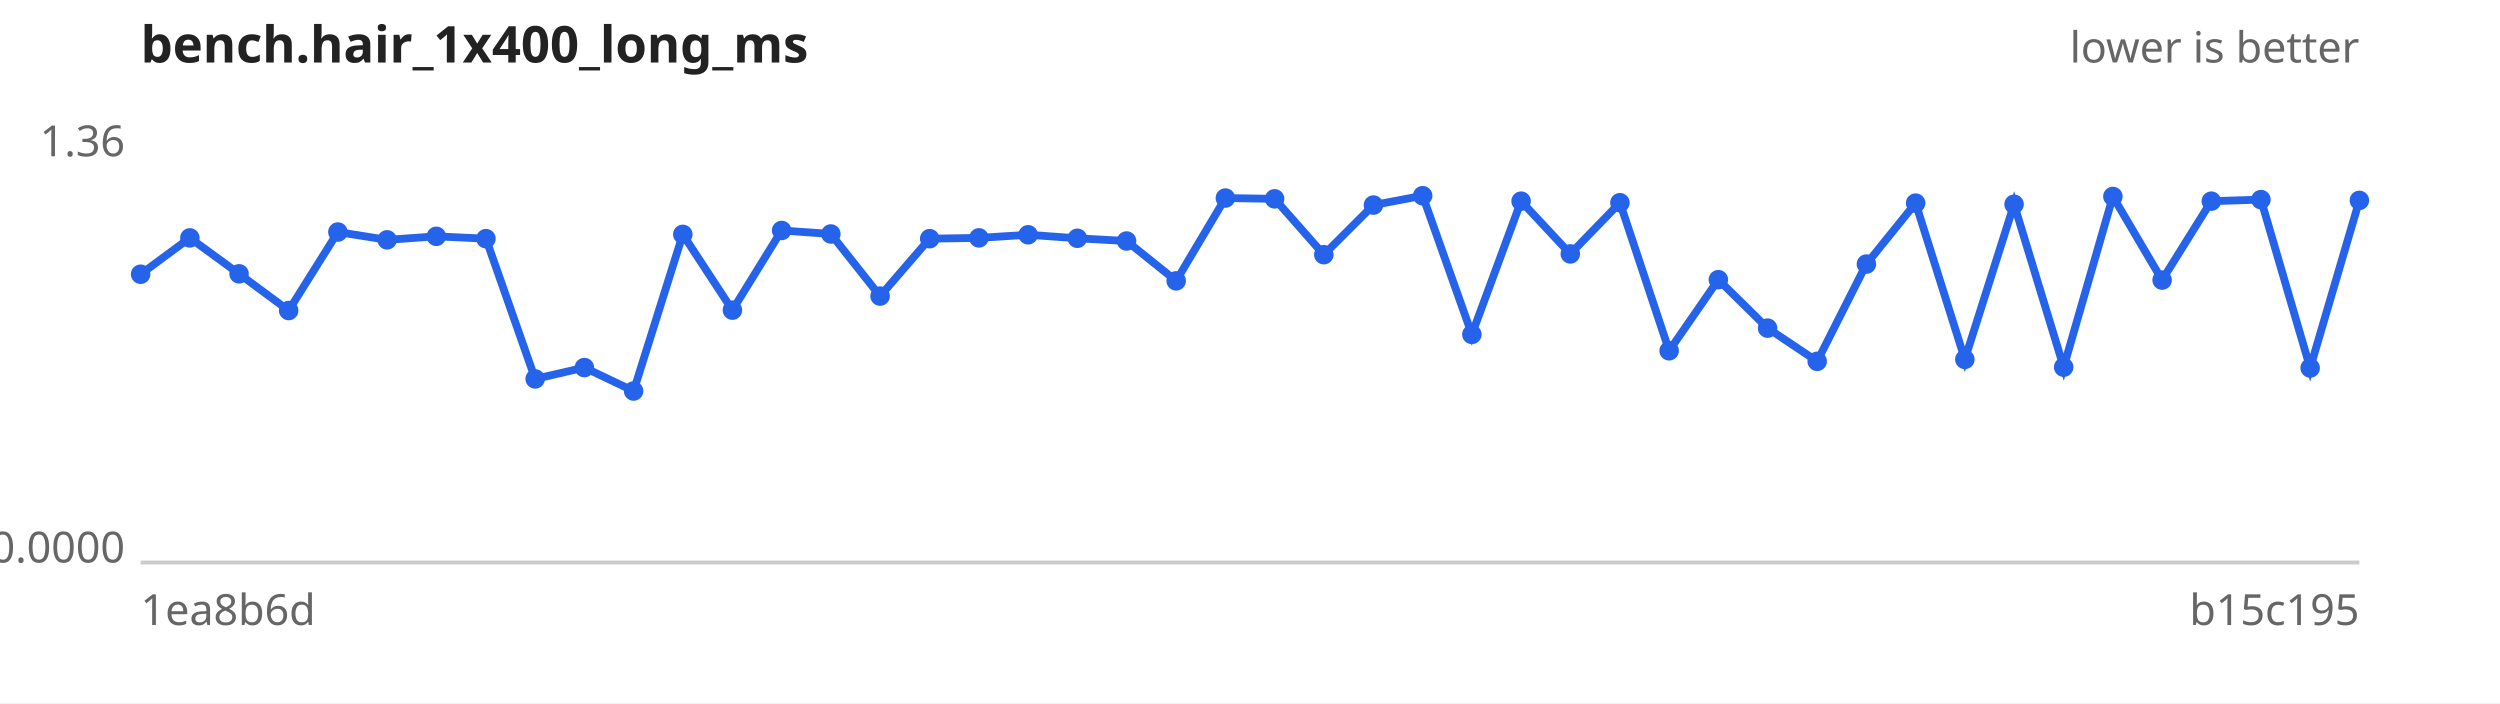
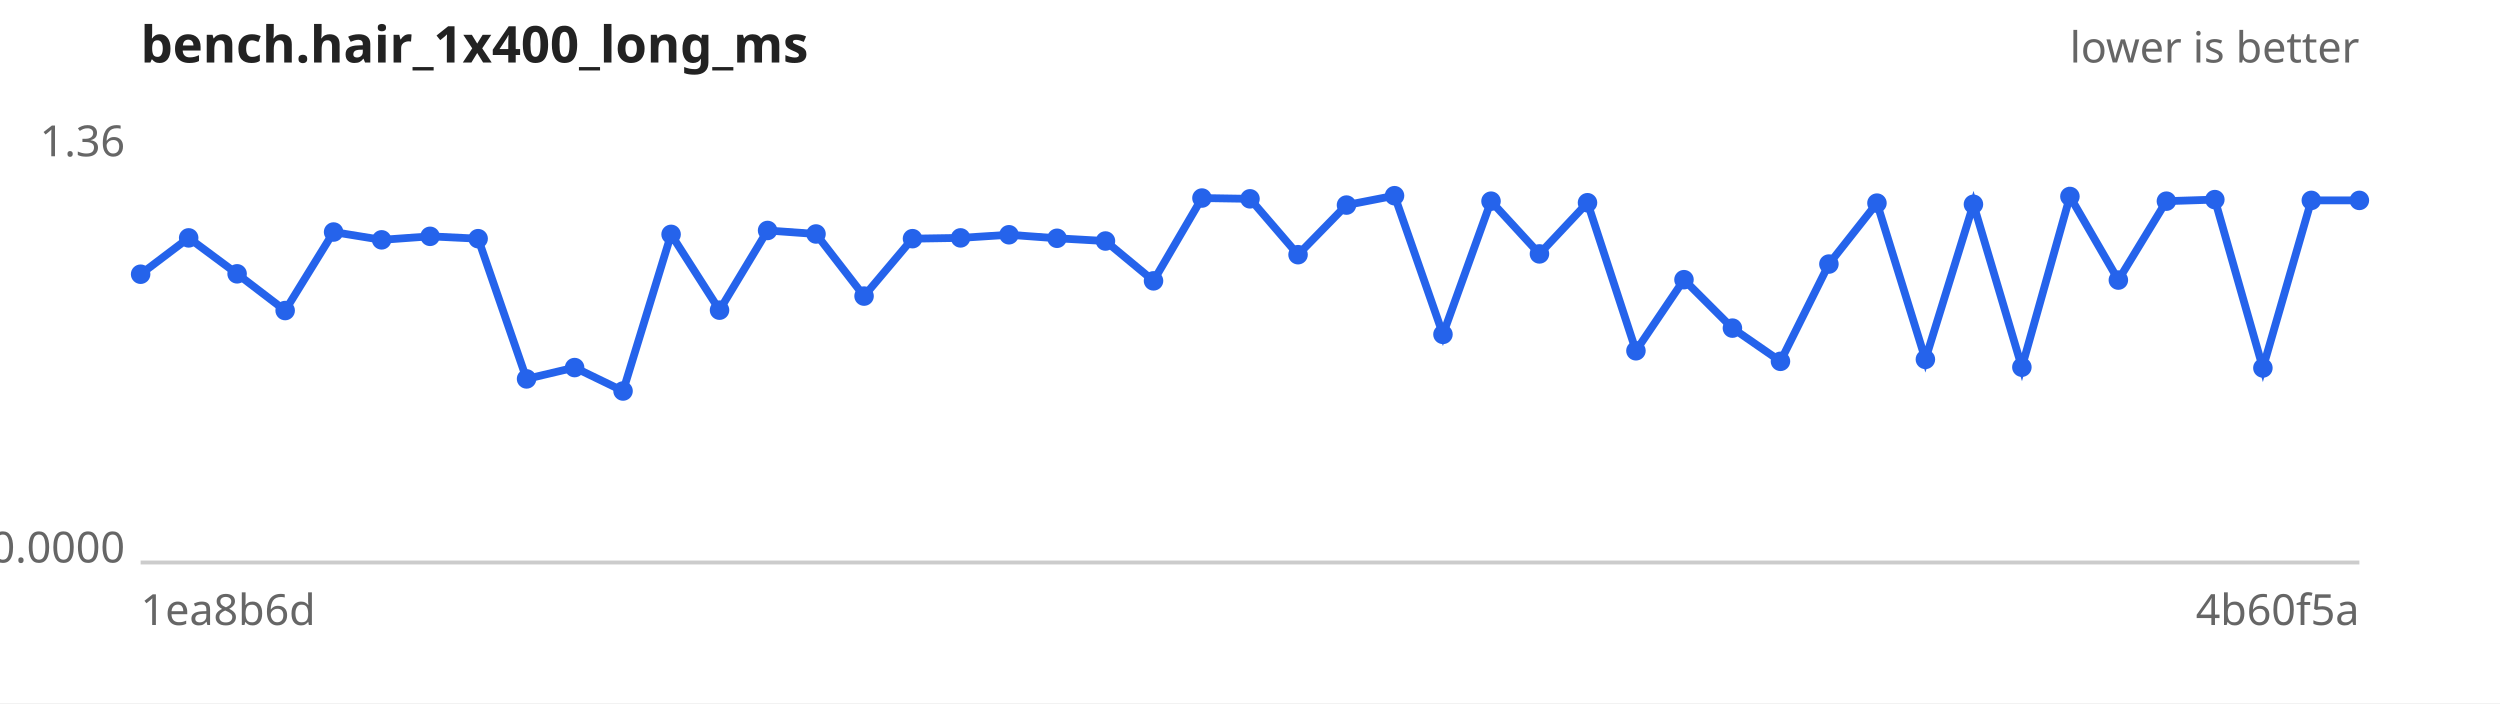
<svg xmlns="http://www.w3.org/2000/svg" width="640" height="180" viewBox="0 0 640 180" font-family="sans-serif" font-size="11">
  <rect width="640" height="180" fill="#ffffff" />
  <text x="36" y="16" font-size="13" font-weight="bold" fill="#222">bench.hair_1x400_long_ms</text>
  <text x="604" y="16" text-anchor="end" fill="#666">lower is better</text>
  <line x1="36" y1="144" x2="604" y2="144" stroke="#ccc" />
  <text x="32" y="40.0" text-anchor="end" fill="#666">1.36</text>
  <text x="32" y="144.0" text-anchor="end" fill="#666">0.0000</text>
  <text x="36" y="160" fill="#666">1ea8b6d</text>
-   <text x="604" y="160" text-anchor="end" fill="#666">b15c195</text>
-   <path d="M36.0,70.2 L48.6,60.9 L61.2,70.1 L73.9,79.5 L86.5,59.4 L99.1,61.4 L111.7,60.5 L124.4,61.1 L137.0,97.0 L149.6,94.1 L162.2,100.1 L174.8,60.0 L187.5,79.4 L200.1,59.0 L212.7,59.9 L225.3,75.8 L238.0,61.1 L250.6,60.9 L263.2,60.1 L275.8,61.0 L288.4,61.7 L301.1,71.9 L313.7,50.7 L326.3,50.9 L338.9,65.2 L351.6,52.5 L364.2,50.1 L376.8,85.6 L389.4,51.5 L402.0,65.0 L414.7,51.9 L427.3,89.8 L439.9,71.6 L452.5,84.0 L465.2,92.5 L477.8,67.6 L490.4,52.0 L503.0,92.0 L515.6,52.3 L528.3,94.0 L540.9,50.3 L553.5,71.7 L566.1,51.5 L578.8,51.1 L591.4,94.2 L604.0,51.3" fill="none" stroke="#2563eb" stroke-width="2" />
+   <text x="604" y="160" text-anchor="end" fill="#666">4b60f5a</text>
+   <path d="M36.0,70.2 L48.3,60.9 L60.7,70.1 L73.0,79.5 L85.4,59.4 L97.7,61.4 L110.1,60.5 L122.4,61.1 L134.8,97.0 L147.1,94.1 L159.5,100.1 L171.8,60.0 L184.2,79.4 L196.5,59.0 L208.9,59.9 L221.2,75.8 L233.6,61.1 L245.9,60.9 L258.3,60.1 L270.6,61.0 L283.0,61.7 L295.3,71.9 L307.7,50.7 L320.0,50.9 L332.3,65.2 L344.7,52.5 L357.0,50.1 L369.4,85.6 L381.7,51.5 L394.1,65.0 L406.4,51.9 L418.8,89.8 L431.1,71.6 L443.5,84.0 L455.8,92.5 L468.2,67.6 L480.5,52.0 L492.9,92.0 L505.2,52.3 L517.6,94.0 L529.9,50.3 L542.3,71.7 L554.6,51.5 L567.0,51.1 L579.3,94.2 L591.7,51.3 L604.0,51.3" fill="none" stroke="#2563eb" stroke-width="2" />
  <g fill="#2563eb">
    <circle cx="36.0" cy="70.2" r="2.5" />
-     <circle cx="48.6" cy="60.9" r="2.5" />
-     <circle cx="61.2" cy="70.1" r="2.5" />
-     <circle cx="73.9" cy="79.5" r="2.5" />
-     <circle cx="86.5" cy="59.4" r="2.5" />
-     <circle cx="99.1" cy="61.4" r="2.5" />
-     <circle cx="111.7" cy="60.5" r="2.5" />
-     <circle cx="124.4" cy="61.1" r="2.5" />
-     <circle cx="137.0" cy="97.0" r="2.5" />
-     <circle cx="149.6" cy="94.1" r="2.5" />
-     <circle cx="162.2" cy="100.1" r="2.5" />
-     <circle cx="174.8" cy="60.0" r="2.5" />
-     <circle cx="187.5" cy="79.4" r="2.5" />
-     <circle cx="200.1" cy="59.0" r="2.5" />
-     <circle cx="212.7" cy="59.9" r="2.5" />
-     <circle cx="225.3" cy="75.8" r="2.5" />
-     <circle cx="238.0" cy="61.1" r="2.5" />
-     <circle cx="250.6" cy="60.9" r="2.5" />
-     <circle cx="263.2" cy="60.1" r="2.5" />
-     <circle cx="275.8" cy="61.0" r="2.5" />
-     <circle cx="288.4" cy="61.7" r="2.5" />
-     <circle cx="301.1" cy="71.9" r="2.5" />
-     <circle cx="313.7" cy="50.7" r="2.5" />
-     <circle cx="326.3" cy="50.9" r="2.5" />
-     <circle cx="338.9" cy="65.2" r="2.5" />
-     <circle cx="351.6" cy="52.5" r="2.5" />
-     <circle cx="364.2" cy="50.1" r="2.5" />
-     <circle cx="376.8" cy="85.6" r="2.5" />
-     <circle cx="389.4" cy="51.5" r="2.5" />
-     <circle cx="402.0" cy="65.0" r="2.5" />
-     <circle cx="414.7" cy="51.9" r="2.5" />
-     <circle cx="427.3" cy="89.8" r="2.5" />
-     <circle cx="439.9" cy="71.6" r="2.5" />
-     <circle cx="452.5" cy="84.0" r="2.5" />
-     <circle cx="465.2" cy="92.5" r="2.5" />
-     <circle cx="477.8" cy="67.6" r="2.5" />
-     <circle cx="490.4" cy="52.0" r="2.5" />
-     <circle cx="503.0" cy="92.0" r="2.5" />
-     <circle cx="515.6" cy="52.3" r="2.5" />
-     <circle cx="528.3" cy="94.0" r="2.5" />
-     <circle cx="540.9" cy="50.3" r="2.5" />
-     <circle cx="553.5" cy="71.7" r="2.5" />
-     <circle cx="566.1" cy="51.5" r="2.5" />
-     <circle cx="578.8" cy="51.1" r="2.5" />
-     <circle cx="591.4" cy="94.2" r="2.5" />
+     <circle cx="48.3" cy="60.9" r="2.5" />
+     <circle cx="60.7" cy="70.1" r="2.5" />
+     <circle cx="73.0" cy="79.5" r="2.5" />
+     <circle cx="85.4" cy="59.4" r="2.5" />
+     <circle cx="97.7" cy="61.4" r="2.5" />
+     <circle cx="110.1" cy="60.5" r="2.5" />
+     <circle cx="122.4" cy="61.1" r="2.5" />
+     <circle cx="134.8" cy="97.0" r="2.5" />
+     <circle cx="147.1" cy="94.1" r="2.5" />
+     <circle cx="159.5" cy="100.1" r="2.5" />
+     <circle cx="171.8" cy="60.0" r="2.5" />
+     <circle cx="184.2" cy="79.4" r="2.5" />
+     <circle cx="196.5" cy="59.0" r="2.5" />
+     <circle cx="208.9" cy="59.9" r="2.5" />
+     <circle cx="221.2" cy="75.8" r="2.5" />
+     <circle cx="233.6" cy="61.1" r="2.5" />
+     <circle cx="245.9" cy="60.9" r="2.5" />
+     <circle cx="258.3" cy="60.1" r="2.5" />
+     <circle cx="270.6" cy="61.0" r="2.5" />
+     <circle cx="283.0" cy="61.7" r="2.5" />
+     <circle cx="295.3" cy="71.9" r="2.5" />
+     <circle cx="307.7" cy="50.7" r="2.5" />
+     <circle cx="320.0" cy="50.9" r="2.5" />
+     <circle cx="332.3" cy="65.2" r="2.5" />
+     <circle cx="344.7" cy="52.5" r="2.5" />
+     <circle cx="357.0" cy="50.1" r="2.5" />
+     <circle cx="369.4" cy="85.6" r="2.5" />
+     <circle cx="381.7" cy="51.5" r="2.5" />
+     <circle cx="394.1" cy="65.0" r="2.5" />
+     <circle cx="406.4" cy="51.9" r="2.5" />
+     <circle cx="418.8" cy="89.8" r="2.5" />
+     <circle cx="431.1" cy="71.6" r="2.5" />
+     <circle cx="443.5" cy="84.0" r="2.5" />
+     <circle cx="455.8" cy="92.5" r="2.5" />
+     <circle cx="468.2" cy="67.6" r="2.5" />
+     <circle cx="480.5" cy="52.0" r="2.5" />
+     <circle cx="492.9" cy="92.0" r="2.5" />
+     <circle cx="505.2" cy="52.3" r="2.5" />
+     <circle cx="517.6" cy="94.0" r="2.5" />
+     <circle cx="529.9" cy="50.3" r="2.5" />
+     <circle cx="542.3" cy="71.7" r="2.5" />
+     <circle cx="554.6" cy="51.5" r="2.5" />
+     <circle cx="567.0" cy="51.1" r="2.5" />
+     <circle cx="579.3" cy="94.2" r="2.5" />
+     <circle cx="591.7" cy="51.3" r="2.5" />
    <circle cx="604.0" cy="51.3" r="2.5" />
  </g>
</svg>
